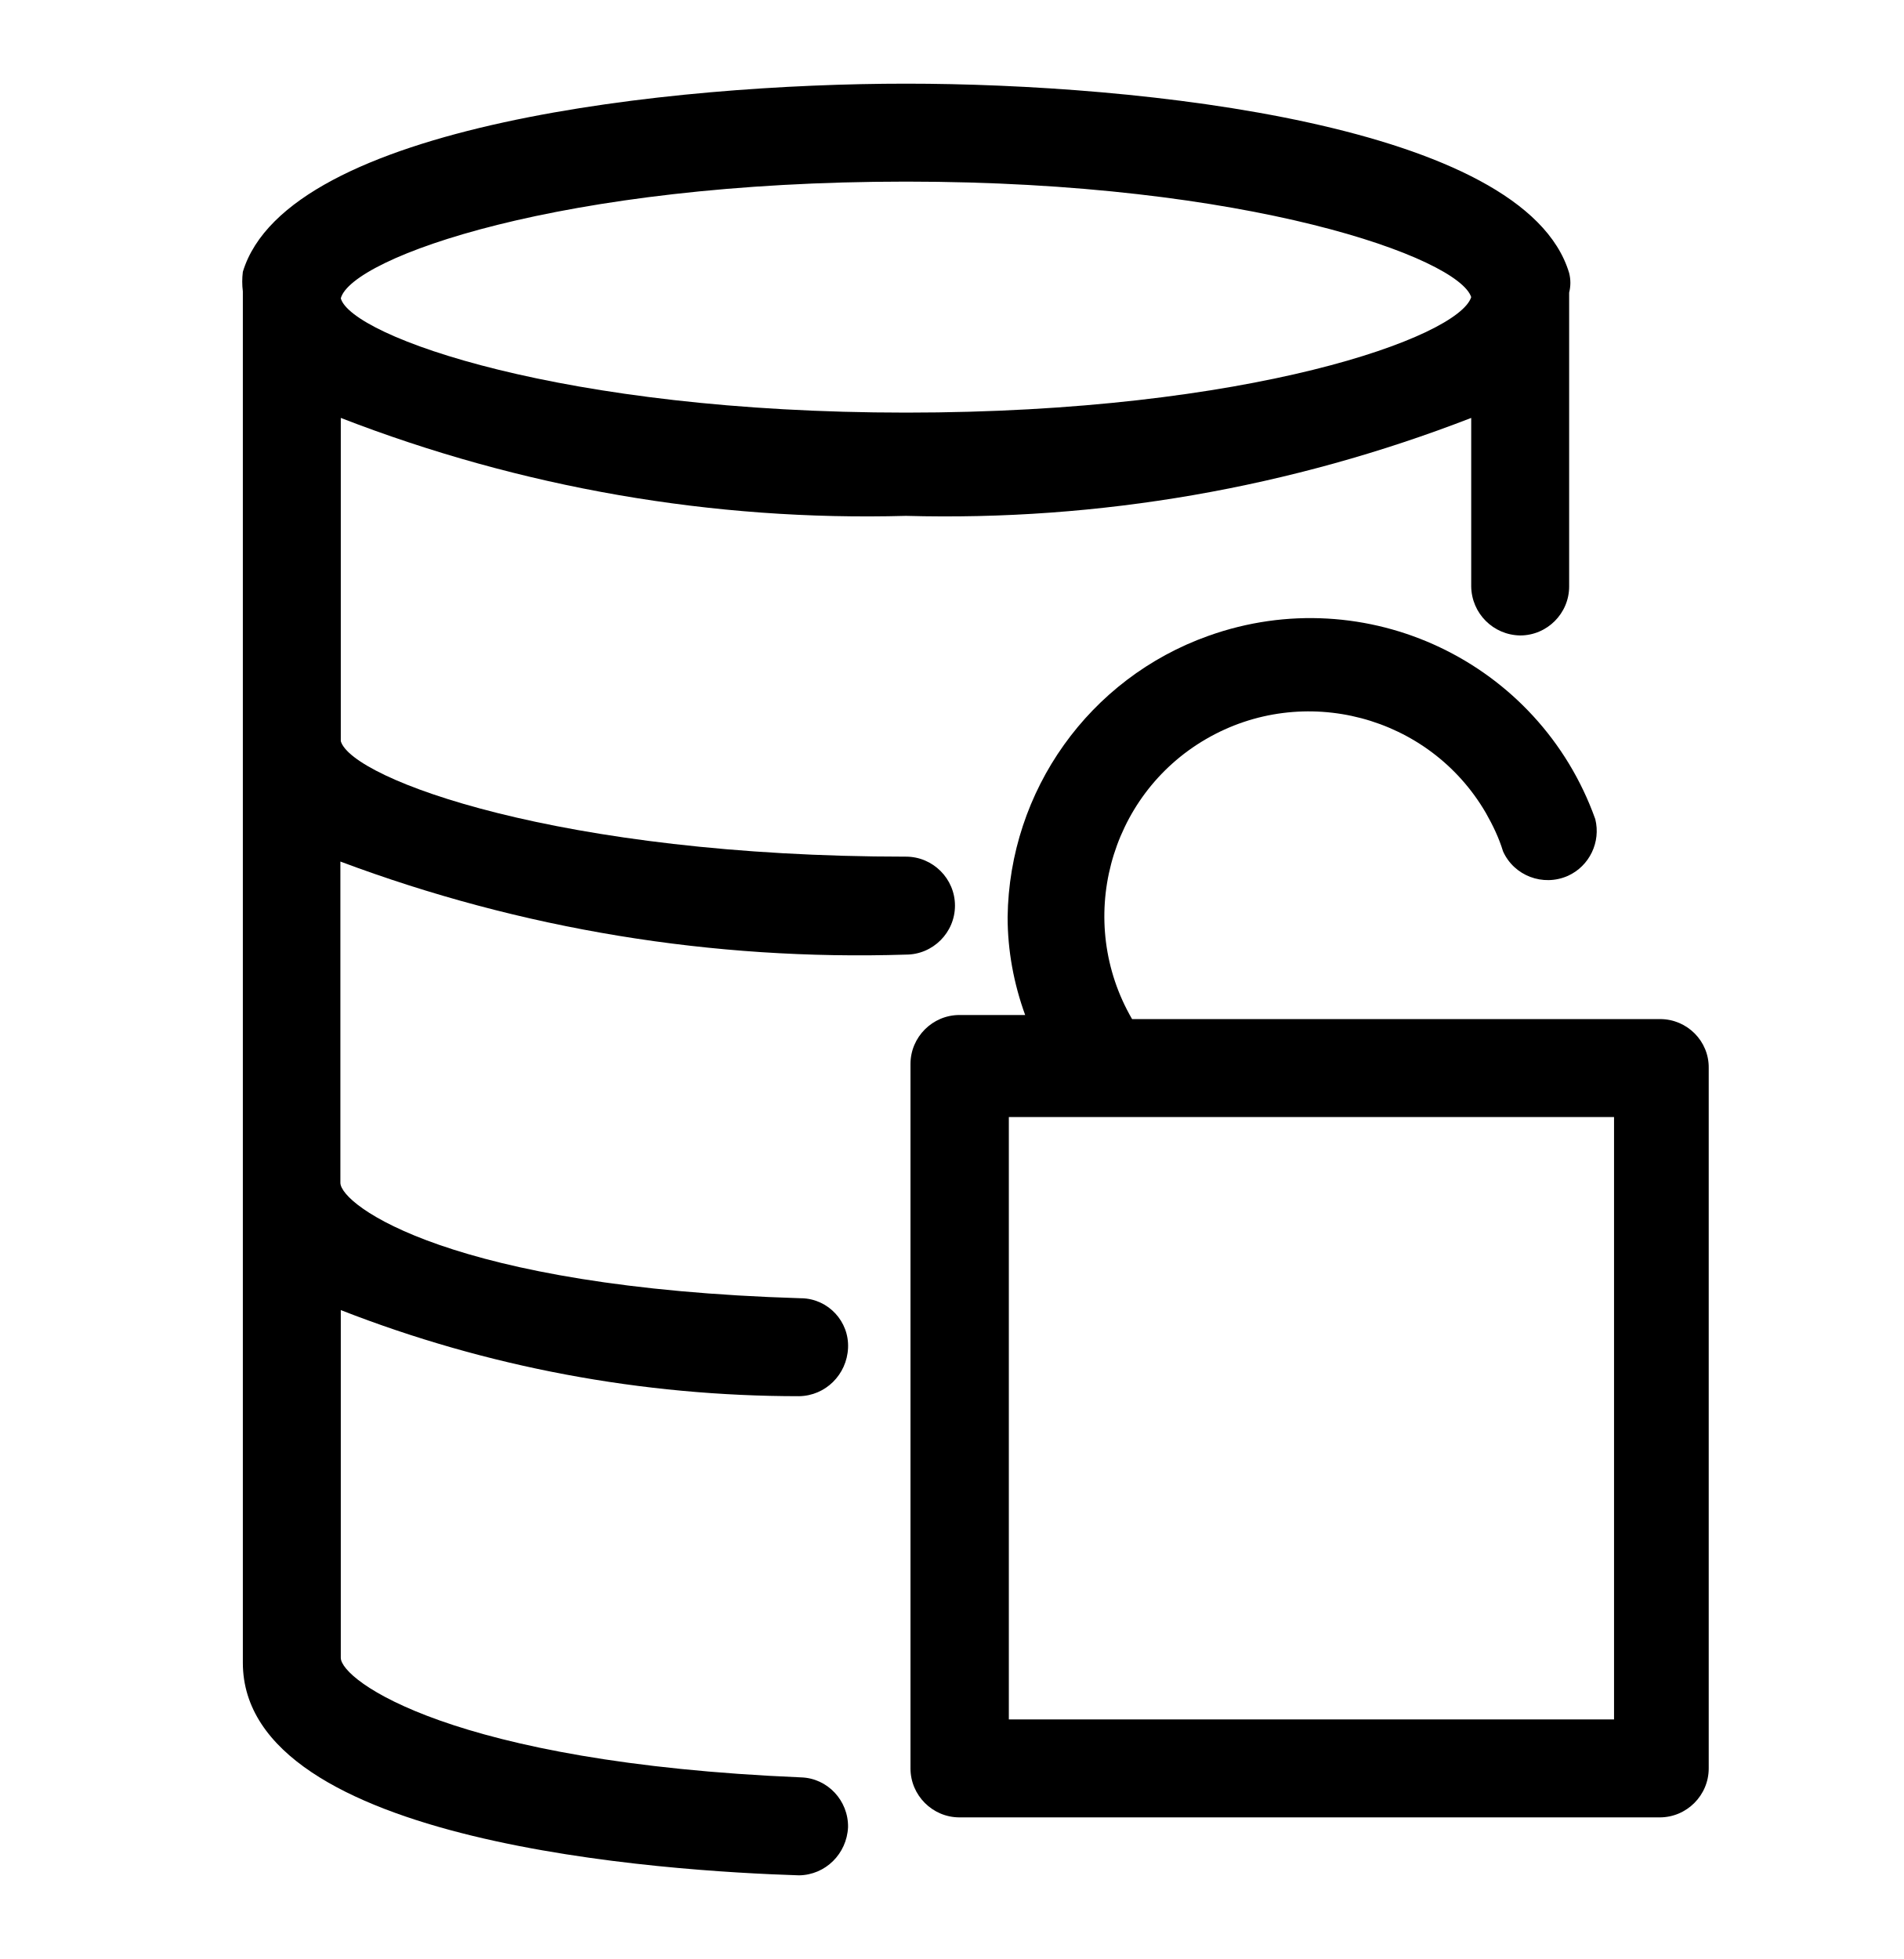
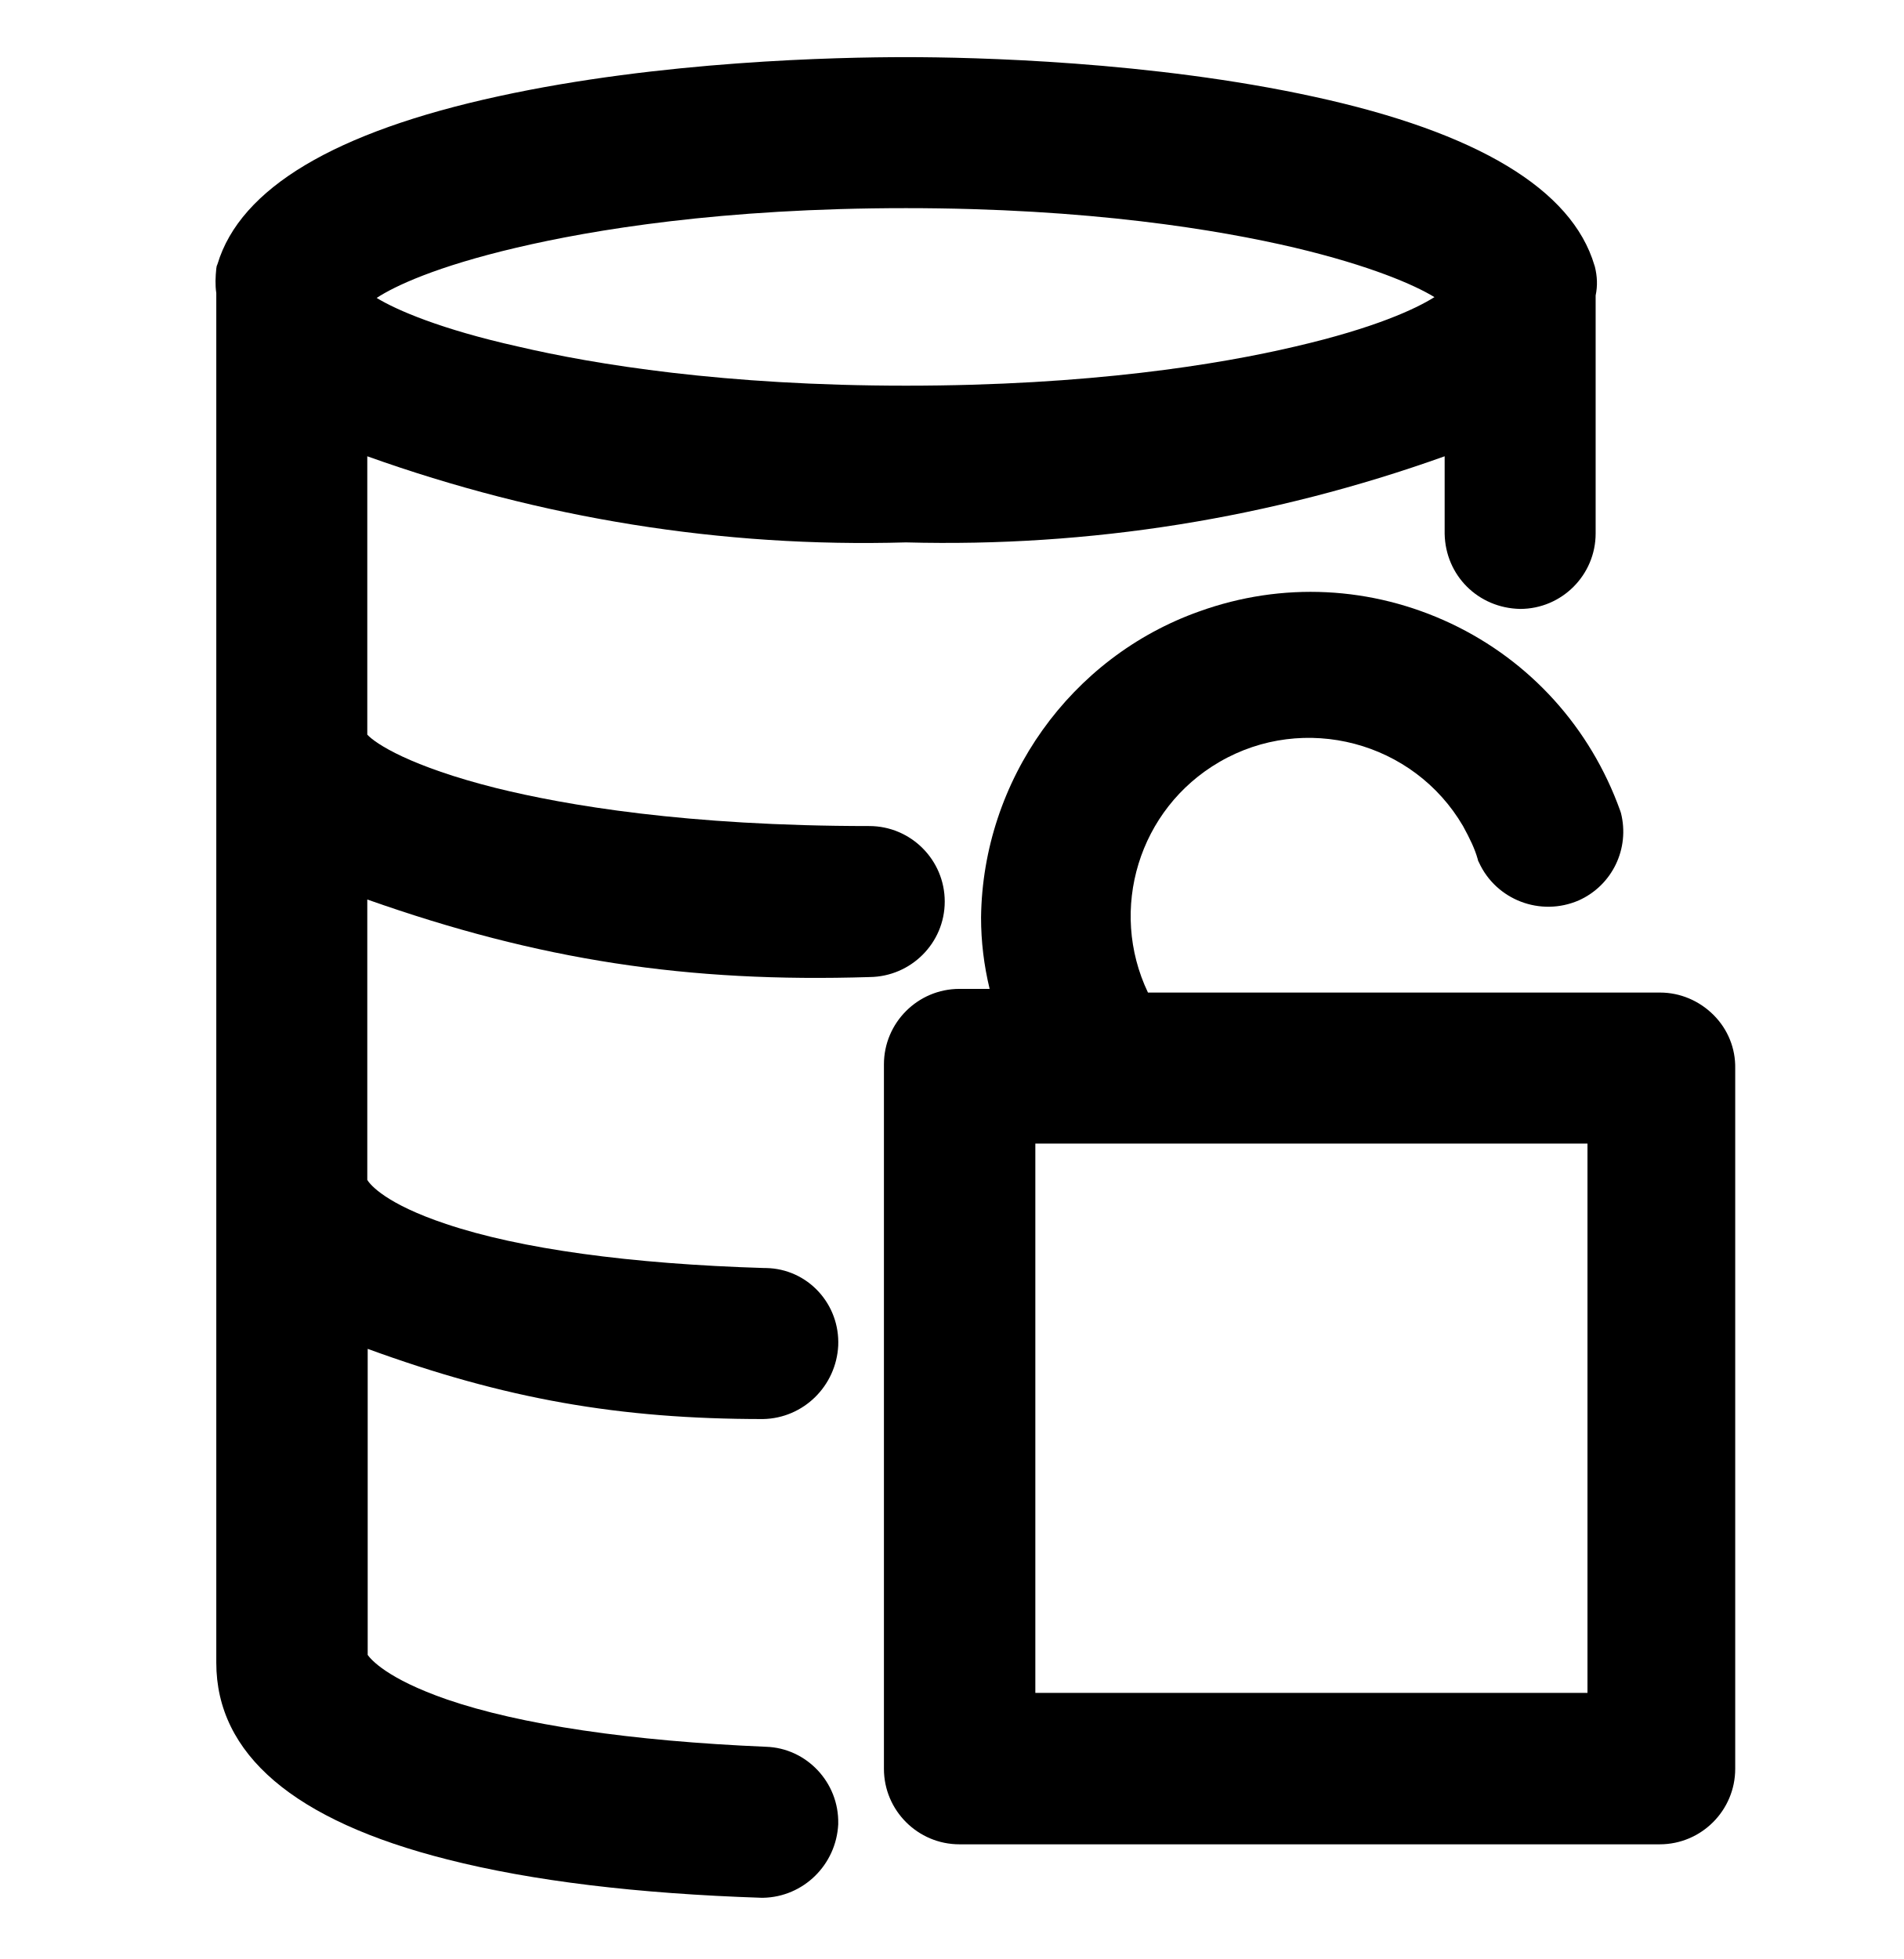
<svg xmlns="http://www.w3.org/2000/svg" version="1.0" id="ds44-icons" x="0px" y="0px" viewBox="0 0 466.4 480" enable-background="new 0 0 466.4 480" xml:space="preserve">
-   <g id="Calque_2_1_" transform="translate(3.008 1)">
-     <g id="Calque_1">
-       <path id="Tracé_2528" d="M219,232.9c6.6,0,12-5.4,12-12s-5.4-12-12-12c-84.7,0-135.8-19-138.5-28.3v-79.2    c44.1,17.1,91.2,25.3,138.5,24c47.3,1.3,94.4-6.9,138.5-24v41.3c0.1,6.6,5.4,11.9,12,12c6.6,0,12-5.4,12-12v-72    c0.4-1.6,0.4-3.2,0-4.8C370.6,29.4,276.1,19.5,219,19.5S67.5,29.4,56.5,65.6c-0.2,1.6-0.2,3.2,0,4.8v336    c0,44.6,104.4,51.1,136.3,52.1l0,0c6.5-0.1,11.7-5.3,12-11.8c0.1-6.5-5-12-11.5-12.2c-85.7-3.6-112.8-23.8-112.8-29.3V320    c35.8,14,73.9,21.1,112.3,21.1l0,0c6.5-0.1,11.7-5.3,12-11.8c0.3-6.5-4.8-12-11.3-12.2c-0.1,0-0.2,0-0.3,0    c-85.7-2.6-112.8-22.8-112.8-28.3v-78.7C124.7,226.7,171.7,234.4,219,232.9z M219,43.5c84.2,0,135.4,18.7,138.5,28.3    c-3.1,9.8-54.2,28.3-138.5,28.3S83.1,81.4,80.5,72.1l0,0C83.1,62.2,134.2,43.5,219,43.5z" />
-       <path id="Tracé_2529" d="M403.8,248.7H274.4c-13.9-23.9-5.8-54.7,18.1-68.6s54.7-5.8,68.6,18.1c1.7,3,3.2,6.1,4.2,9.4    c2.7,6,9.8,8.7,15.9,6c5.3-2.4,8.1-8.3,6.7-13.9c-13.8-38.6-56.2-58.7-94.8-44.9c-29.2,10.4-48.8,37.9-49.2,68.9    c0,8.2,1.5,16.3,4.3,24h-16.1c-6.6,0-12,5.4-12,12v172.6c0,6.6,5.4,12,12,12h171.6c6.6,0,12-5.4,12-12V260.7    C415.8,254.1,410.4,248.7,403.8,248.7z M392.5,420.3H244.2V272.7h148.3V420.3z" />
-     </g>
+   <g>
+     <path d="M213.1,239.4c10.1-0.1,18.4-8.3,18.4-18.5c0-10.2-8.3-18.5-18.5-18.5c-44.8,0-74.4-5.1-91.4-9.3   C100.5,187.8,92,182.2,90,180v-68.2c42.5,15.2,86.9,22.4,132,21.1c45.1,1.2,89.5-5.9,132-21.1l0,19c0.2,10.2,8.2,18.2,18.5,18.4   c10.2,0,18.5-8.3,18.5-18.5V72.4c0.5-2.4,0.4-4.7-0.2-7.1l-0.1-0.3C385.2,46.4,362,32.4,322,23.7c-39.8-8.7-83.2-9.7-100-9.7   c-16.8,0-60.1,0.9-99.9,9.6c-40,8.7-63.2,22.5-68.8,41.1l-0.2,0.5l-0.1,0.6c-0.2,2-0.3,4,0,6v335.6c0,22.4,19,38.7,56.6,48.2   c20.8,5.3,46.7,8.4,77,9.4l0.2,0l0.2,0c9.9-0.2,17.9-8.1,18.4-18l0-0.2c0.2-10.1-7.8-18.5-17.7-18.8c-33.1-1.4-60.2-5.4-78.2-11.6   c-14.7-5.1-18.6-9.8-19.4-10.9v-75c33.7,12.3,61.6,17.2,96.9,17.2c9.9-0.2,17.9-8.1,18.4-18c0.2-4.9-1.5-9.6-4.8-13.2   c-3.3-3.6-7.9-5.7-12.8-5.8l-0.4,0c-33-1-60-4.7-78.1-10.8c-14.7-4.9-18.6-9.6-19.3-10.8v-68.7   C132.2,235.3,168.5,240.8,213.1,239.4z M92.3,73c4.4-2.9,14.6-7.7,34.2-12.3c18.7-4.4,50.4-9.7,95.5-9.7c44.8,0,76.6,5.3,95.3,9.7   c18.5,4.4,29.3,9.1,34.2,12.1c-4.6,2.9-14.7,7.6-34.1,12.1c-18.7,4.4-50.5,9.6-95.4,9.6c-44.5,0-76.3-5.2-95.1-9.6   C108.1,80.7,97.2,76,92.3,73z" />
+     <path d="M425.2,261.8c0.1-4.9-1.8-9.6-5.3-13.1c-3.5-3.5-8.2-5.5-13.1-5.5H281.3c-9.7-20.3-2.3-45,17.5-56.5   c20.8-12.1,47.6-5,59.7,15.7c1.7,3.1,2.9,5.6,3.6,8.1l0.1,0.4l0.2,0.4c4.2,9.2,15.1,13.4,24.5,9.3c8.2-3.7,12.5-12.7,10.3-21.4   l-0.2-0.6c-7.3-20.3-22-36.6-41.4-45.8c-19.5-9.2-41.4-10.3-61.7-3c-31.6,11.2-53.1,41.4-53.5,75c0,5.9,0.7,11.7,2.1,17.5h-7.4   c-10.2,0-18.5,8.3-18.5,18.5v172.6c0,10.2,8.3,18.5,18.5,18.5h171.6c10.2,0,18.5-8.3,18.5-18.5L425.2,261.8z M253.7,414.8V280.2   H389v134.6H253.7z" />
  </g>
</svg>
